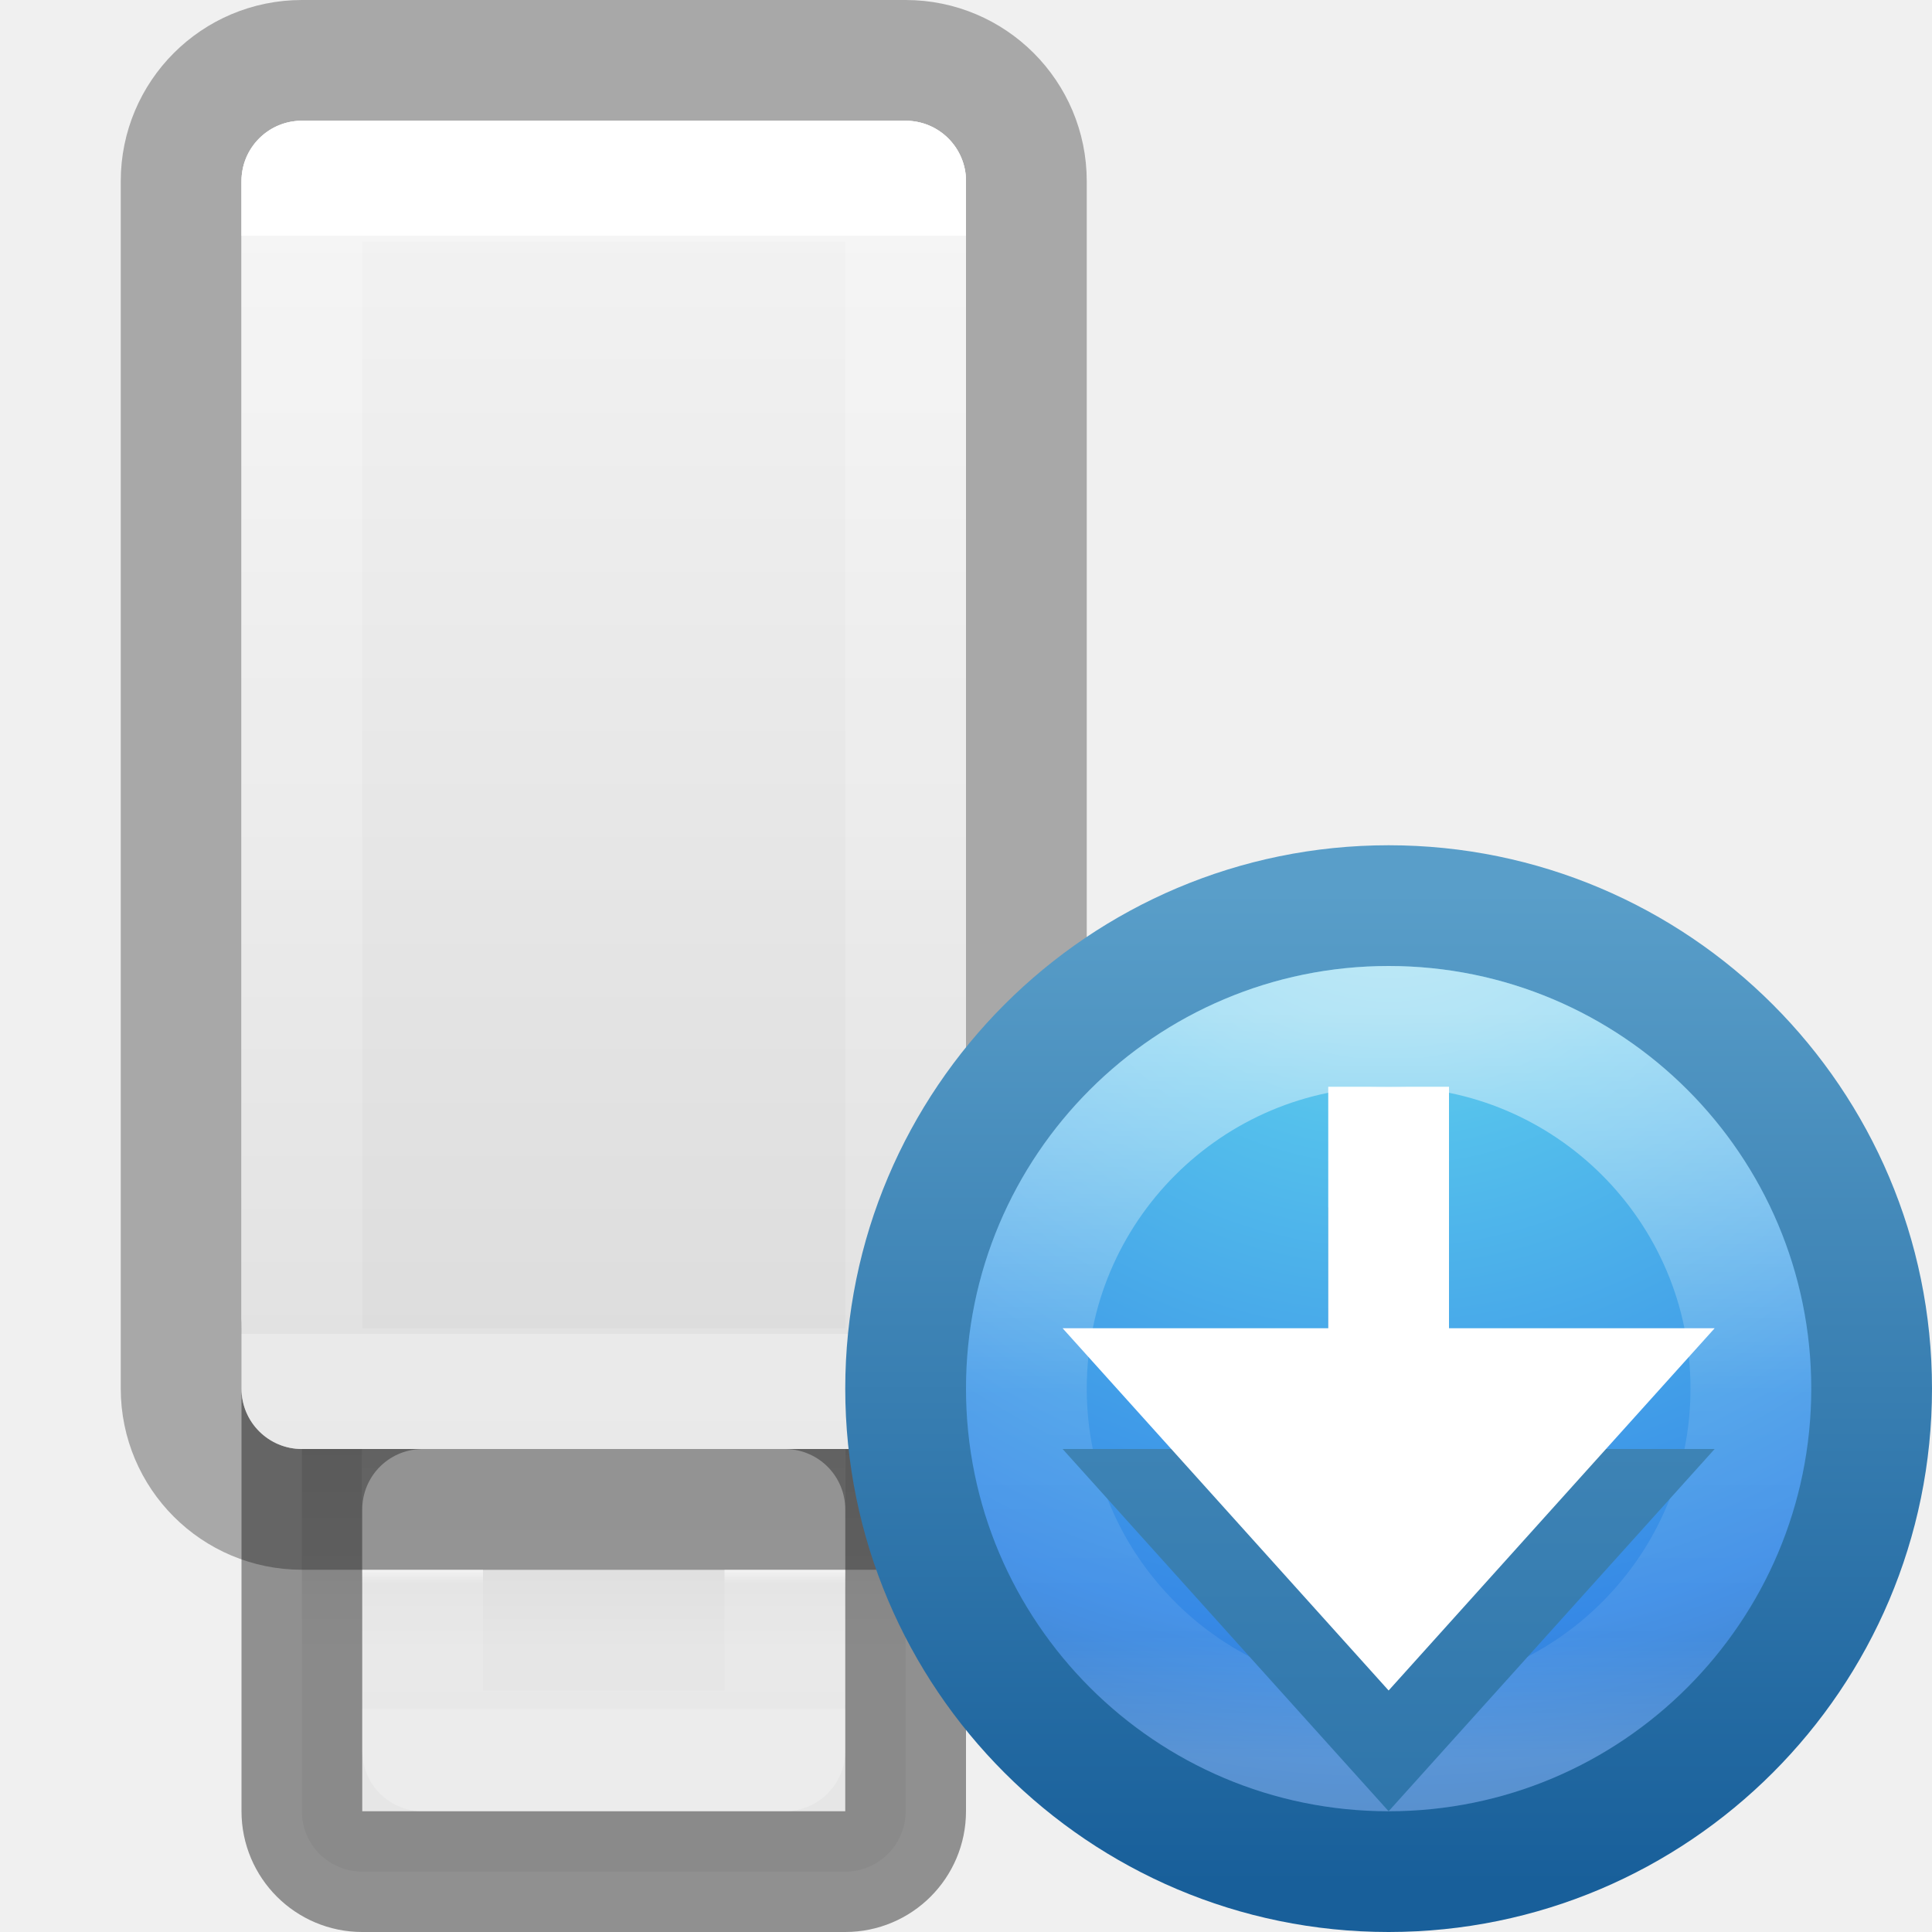
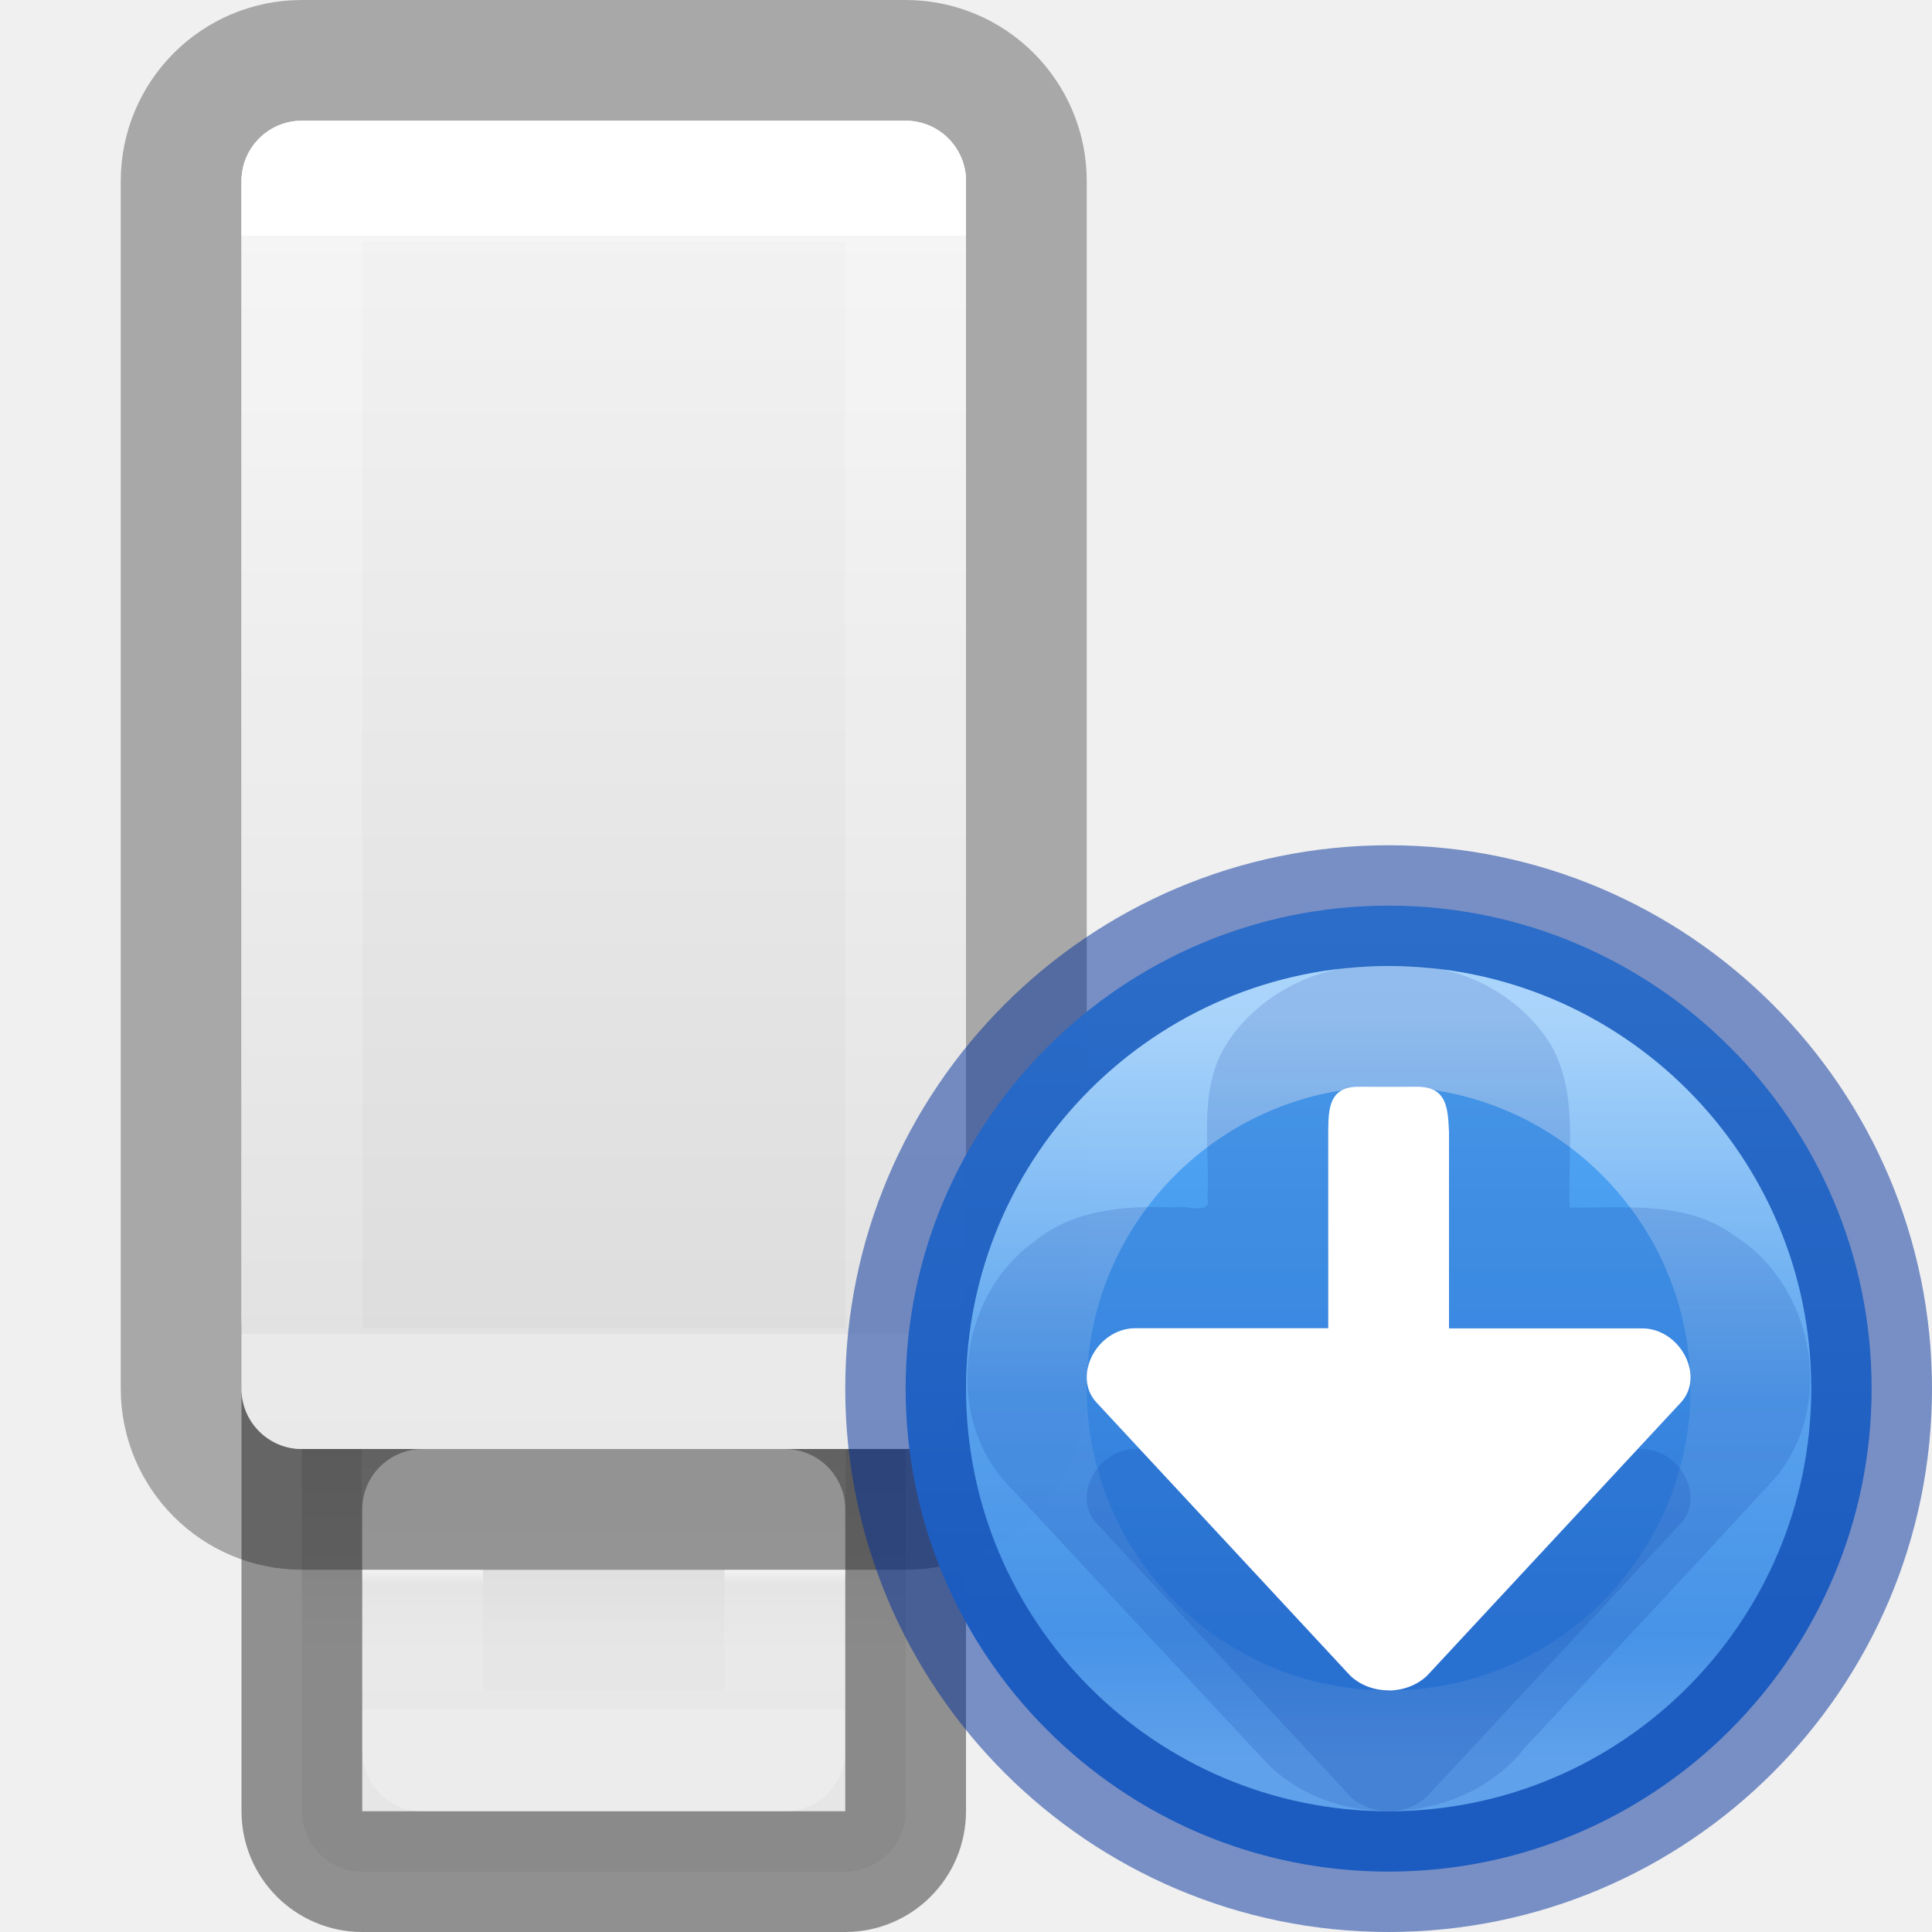
<svg xmlns="http://www.w3.org/2000/svg" xmlns:xlink="http://www.w3.org/1999/xlink" version="1.0" width="16" height="16" id="svg3540">
  <defs id="defs3542">
-     <linearGradient id="linearGradient2867-449-88-871-390-598-476-591-434-148-57-177-3-8">
-       <stop offset="0" style="stop-color:#90dbec;stop-opacity:1" id="stop3750-8-9" />
-       <stop offset="0.262" style="stop-color:#55c1ec;stop-opacity:1" id="stop3752-3-2" />
-       <stop offset="0.705" style="stop-color:#3689e6;stop-opacity:1" id="stop3754-7-2" />
-       <stop offset="1" style="stop-color:#2b63a0;stop-opacity:1" id="stop3756-9-3" />
-     </linearGradient>
-     <linearGradient id="linearGradient3707-319-631-407-324-3-8">
-       <stop offset="0" style="stop-color:#185f9a;stop-opacity:1" id="stop3760-7-3" />
-       <stop offset="1" style="stop-color:#599ec9;stop-opacity:1" id="stop3762-8-4" />
-     </linearGradient>
    <linearGradient id="linearGradient4011">
      <stop offset="0" style="stop-color:#ffffff;stop-opacity:1" id="stop4013" />
      <stop offset="0.508" style="stop-color:#ffffff;stop-opacity:0.235" id="stop4015" />
      <stop offset="0.835" style="stop-color:#ffffff;stop-opacity:0.157" id="stop4017" />
      <stop offset="1" style="stop-color:#ffffff;stop-opacity:0.392" id="stop4019" />
    </linearGradient>
-     <linearGradient id="linearGradient3707-319-631-407-324-3-8-2">
-       <stop offset="0" style="stop-color:#185f9a;stop-opacity:1" id="stop3760-7-3-6" />
-       <stop offset="1" style="stop-color:#599ec9;stop-opacity:1" id="stop3762-8-4-8" />
-     </linearGradient>
-     <linearGradient xlink:href="#linearGradient4011" id="linearGradient3158" gradientUnits="userSpaceOnUse" gradientTransform="matrix(0.1621622,0,0,0.1621622,-0.1324632,7.388015)" x1="71.204" y1="6.238" x2="71.204" y2="44.341" />
-     <radialGradient xlink:href="#linearGradient2867-449-88-871-390-598-476-591-434-148-57-177-3-8" id="radialGradient3161" gradientUnits="userSpaceOnUse" gradientTransform="matrix(0,0.4794271,-0.5071767,0,15.78555,4.025501)" cx="5.78" cy="8.45" fx="5.78" fy="8.45" r="20" />
-     <linearGradient xlink:href="#linearGradient3707-319-631-407-324-3-8" id="linearGradient3163" gradientUnits="userSpaceOnUse" gradientTransform="matrix(0.2051472,0,0,0.2051472,6.576467,6.576466)" x1="24" y1="44" x2="24" y2="3.899" />
-     <linearGradient xlink:href="#linearGradient3707-319-631-407-324-3-8-2" id="linearGradient3953" x1="12" y1="20" x2="12" y2="6" gradientUnits="userSpaceOnUse" />
    <linearGradient xlink:href="#linearGradient3742" id="linearGradient3730-2" gradientUnits="userSpaceOnUse" gradientTransform="matrix(0.163584,0,0,0.3462829,-12.26309,0.3736731)" x1="118.574" y1="4.565" x2="118.574" y2="30.818" />
    <linearGradient id="linearGradient3742">
      <stop offset="0" style="stop-color:#ffffff;stop-opacity:1" id="stop3734" />
      <stop offset="0" style="stop-color:#ffffff;stop-opacity:0.235" id="stop3736" />
      <stop offset="1" style="stop-color:#ffffff;stop-opacity:0.157" id="stop3738" />
      <stop offset="1" style="stop-color:#ffffff;stop-opacity:0.392" id="stop3740" />
    </linearGradient>
    <linearGradient gradientTransform="matrix(0.2867595,0,0,0.2767362,3.098382,-0.6533247)" gradientUnits="userSpaceOnUse" xlink:href="#linearGradient3600-8" id="linearGradient5466-8-3-0" y2="45.689" x2="11.098" y1="5.97" x1="11.098" />
    <linearGradient id="linearGradient3600-8">
      <stop offset="0" style="stop-color:#f4f4f4;stop-opacity:1" id="stop3602-2" />
      <stop offset="1" style="stop-color:#dbdbdb;stop-opacity:1" id="stop3604-5" />
    </linearGradient>
    <linearGradient xlink:href="#linearGradient4614" id="linearGradient4604-6" gradientUnits="userSpaceOnUse" gradientTransform="matrix(0.1434511,0,0,0.1704781,-10.13846,19.02244)" x1="116.791" y1="-35.327" x2="116.791" y2="-28.483" />
    <linearGradient id="linearGradient4614">
      <stop id="stop4606" style="stop-color:#ffffff;stop-opacity:1" offset="0" />
      <stop id="stop4608" style="stop-color:#ffffff;stop-opacity:0.235" offset="0.098" />
      <stop id="stop4610" style="stop-color:#ffffff;stop-opacity:0.157" offset="0.981" />
      <stop id="stop4612" style="stop-color:#ffffff;stop-opacity:0.392" offset="1" />
    </linearGradient>
    <linearGradient xlink:href="#linearGradient7056" id="linearGradient4763-1" x1="25" y1="-35" x2="25" y2="-44.396" gradientUnits="userSpaceOnUse" gradientTransform="matrix(0.3333333,0,0,0.3333333,-2.999999,25.33329)" />
    <linearGradient id="linearGradient7056">
      <stop offset="0" style="stop-color:#e6e6e6;stop-opacity:1" id="stop7064" />
      <stop offset="1" style="stop-color:#c8c8c8;stop-opacity:1" id="stop7060" />
    </linearGradient>
+     <linearGradient x1="2035.165" y1="3197.085" x2="2035.165" y2="3233.113" id="linearGradient11527-6-5-3-8" xlink:href="#linearGradient947-5" gradientUnits="userSpaceOnUse" gradientTransform="matrix(0.3065864,0,0,0.2292028,-613.5742,-727.5783)" />
+     <linearGradient id="linearGradient947-5">
+       <stop id="stop943-6" style="stop-color:#64baff;stop-opacity:1" offset="0" />
+       <stop id="stop945-2" style="stop-color:#3689e6;stop-opacity:1" offset="1" />
+     </linearGradient>
+     <linearGradient x1="71.204" y1="6.238" x2="71.204" y2="44.341" id="linearGradient3071-0" xlink:href="#linearGradient4011" gradientUnits="userSpaceOnUse" gradientTransform="matrix(0.1621622,0,0,0.1621622,-0.132464,7.388015)" />
  </defs>
  <rect x="2.5" y="10.5" width="5" height="5" ry="0.5" rx="0.5" style="fill:url(#linearGradient4763-1);fill-opacity:1;stroke:none;stroke-width:1" id="rect3448-7-9" />
  <rect x="2.5" y="10.5" width="5" height="5" ry="0.5" rx="0.5" style="opacity:0.4;fill:none;stroke:#000000;stroke-width:1;stroke-opacity:1" id="rect3448-9-2" />
  <path id="rect3450-0" d="m 3.5,12.5 v -1 h 1 v 1 z m 2,0 v -1 h 1 v 1 z" style="opacity:0.35;fill:#000000;fill-opacity:0.336;stroke:#000000;stroke-width:1;stroke-linecap:butt;stroke-linejoin:miter;stroke-miterlimit:4;stroke-dasharray:none;stroke-dashoffset:0;stroke-opacity:1" />
  <rect x="3.5" y="12.5" width="3" height="2" style="opacity:0.6;fill:none;fill-opacity:1;stroke:url(#linearGradient4604-6);stroke-width:1;stroke-linecap:round;stroke-linejoin:round;stroke-miterlimit:4;stroke-dasharray:none;stroke-dashoffset:0;stroke-opacity:1;marker:none" id="rect3458-2" />
  <rect id="rect5391-3" style="opacity:0.3;vector-effect:none;fill:none;fill-opacity:1;stroke:#000000;stroke-width:1;stroke-linecap:butt;stroke-linejoin:round;stroke-miterlimit:4;stroke-dasharray:none;stroke-dashoffset:0;stroke-opacity:1;marker:none" rx="1" ry="1" height="12" width="7" y="0.5" x="1.5" />
  <rect x="2" y="1" width="6" height="11" rx="0.5" style="fill:url(#linearGradient5466-8-3-0);fill-opacity:1;stroke:none;stroke-width:1;stroke-linecap:butt;stroke-linejoin:round;stroke-miterlimit:4;stroke-dasharray:none;stroke-dashoffset:0;stroke-opacity:1;marker:none" id="rect5391-5-7" ry="0.5" />
  <rect x="2.5" y="1.5" width="5" height="10" style="fill:none;fill-opacity:1;stroke:url(#linearGradient3730-2);stroke-width:1;stroke-linecap:round;stroke-linejoin:round;stroke-miterlimit:4;stroke-dasharray:none;stroke-dashoffset:0;stroke-opacity:1;marker:none" id="rect5391-2-0-5" />
-   <path style="color:#000000;fill:url(#radialGradient3161);fill-opacity:1;fill-rule:nonzero;stroke:url(#linearGradient3163);stroke-width:1;stroke-linecap:round;stroke-linejoin:round;stroke-miterlimit:4;stroke-opacity:1;stroke-dasharray:none;stroke-dashoffset:0;marker:none;visibility:visible;display:inline;overflow:visible;enable-background:accumulate" id="path3364" d="m 11.5,7.5 c -2.207,0 -4,1.793 -4,4 0,2.207 1.793,4 4,4 2.207,0 4,-1.793 4,-4 0,-2.207 -1.793,-4 -4,-4 z" />
-   <path style="opacity:0.5;color:#000000;fill:none;stroke:url(#linearGradient3158);stroke-width:1;stroke-linecap:round;stroke-linejoin:round;stroke-miterlimit:4;stroke-opacity:1;stroke-dasharray:none;stroke-dashoffset:0;marker:none;visibility:visible;display:inline;overflow:visible;enable-background:accumulate" id="path3366" d="M 14.5,11.5 C 14.5,13.157 13.157,14.5 11.5,14.5 9.843,14.5 8.5,13.157 8.5,11.5 8.5,9.843 9.843,8.5 11.5,8.5 13.157,8.5 14.5,9.843 14.5,11.5 l 0,0 z" />
-   <path style="color:#000000;fill:url(#linearGradient3953);fill-opacity:1;fill-rule:nonzero;stroke:none;stroke-width:1;marker:none;visibility:visible;display:inline;overflow:visible;enable-background:accumulate" id="path3945" d="m 11,10 0,2 -2.2,0 2.7,3 2.7,-3 -2.2,0 0,-2 z" />
-   <path d="m 11,9 0,2 -2.2,0 2.7,3 2.7,-3 -2.2,0 0,-2 z" id="path3173" style="color:#000000;fill:#ffffff;fill-opacity:1;fill-rule:nonzero;stroke:none;stroke-width:1;marker:none;visibility:visible;display:inline;overflow:visible;enable-background:accumulate" />
+   <path d="m 11.5,7.5 c -2.207,0 -4,1.793 -4,4 0,2.207 1.793,4 4,4 2.207,0 4,-1.793 4,-4 0,-2.207 -1.793,-4 -4,-4 z" id="path2555-7-8-5-0-9-2" style="color:#000000;display:inline;overflow:visible;visibility:visible;opacity:0.99;fill:url(#linearGradient11527-6-5-3-8);fill-opacity:1;fill-rule:nonzero;stroke:none;stroke-width:1;marker:none;enable-background:accumulate" />
+   <path style="color:#000000;clip-rule:nonzero;display:inline;overflow:visible;visibility:visible;opacity:0.5;isolation:auto;mix-blend-mode:normal;color-interpolation:sRGB;color-interpolation-filters:linearRGB;solid-color:#000000;solid-opacity:1;fill:none;fill-opacity:1;fill-rule:nonzero;stroke:#002e99;stroke-width:1;stroke-linecap:round;stroke-linejoin:round;stroke-miterlimit:4;stroke-dasharray:none;stroke-dashoffset:0;stroke-opacity:1;marker:none;color-rendering:auto;image-rendering:auto;shape-rendering:auto;text-rendering:auto;enable-background:accumulate" id="path2555-7" d="M 11.5,7.5 C 9.293,7.5 7.5,9.293 7.5,11.5 c 0,2.207 1.793,4 4,4 2.207,0 4,-1.793 4,-4 0,-2.207 -1.793,-4 -4,-4 z" />
+   <path style="color:#000000;display:inline;overflow:visible;visibility:visible;opacity:0.5;fill:none;stroke:url(#linearGradient3071-0);stroke-width:1;stroke-linecap:round;stroke-linejoin:round;stroke-miterlimit:4;stroke-dasharray:none;stroke-dashoffset:0;stroke-opacity:1;marker:none;enable-background:accumulate" id="path8655-6" d="M 14.5,11.5 C 14.5,13.157 13.157,14.5 11.5,14.5 c -1.657,0 -3,-1.343 -3,-3 0,-1.657 1.343,-3 3,-3 1.657,0 3,1.343 3,3 z" />
+   <path style="color:#000000;opacity:0.15;fill:#002e99;-inkscape-stroke:none" d="M 11.25,8 C 10.794,8.038 10.337,8.309 10.117,8.715 9.929,9.092 10.021,9.517 10,9.921 10.034,10.074 9.812,9.97 9.723,10 c -0.406,-0.017 -0.841,0.014 -1.166,0.289 -0.635,0.458 -0.745,1.484 -0.179,2.04 0.71,0.762 1.416,1.526 2.128,2.287 0.582,0.564 1.623,0.494 2.123,-0.143 0.691,-0.747 1.389,-1.487 2.076,-2.238 0.5,-0.599 0.316,-1.588 -0.337,-1.999 C 13.97,9.939 13.464,10.007 13,10 12.979,9.555 13.074,9.082 12.855,8.672 12.594,8.229 12.062,7.96 11.55,8 11.45,8 11.35,8 11.25,8 Z" id="path27141" />
+   <path id="path27078" d="m 11.5,15 c 0.115,0 0.23,-0.041 0.316,-0.12 l 2.107,-2.268 c 0.195,-0.217 -0.005,-0.603 -0.316,-0.611 H 12 V 10.373 C 11.991,10.169 11.979,10.008 11.75,10 h -0.5 c -0.249,0 -0.248,0.192 -0.25,0.373 v 1.627 H 9.393 c -0.311,0.008 -0.511,0.394 -0.316,0.611 l 2.107,2.268 c 0.086,0.08 0.201,0.12 0.316,0.12 z" style="vector-effect:none;fill:#002e99;fill-opacity:1;stroke:none;stroke-width:1px;stroke-linecap:butt;stroke-linejoin:miter;stroke-miterlimit:4;stroke-dasharray:none;stroke-dashoffset:0;stroke-opacity:1;marker:none;paint-order:normal;opacity:0.15" />
+   <path id="path818-1" d="m 11.5,14 c 0.115,0 0.23,-0.041 0.316,-0.12 l 2.107,-2.268 c 0.195,-0.217 -0.005,-0.603 -0.316,-0.611 H 12 V 9.374 C 11.991,9.169 11.979,9.008 11.75,9 h -0.5 c -0.249,0 -0.248,0.192 -0.25,0.373 V 11 H 9.393 c -0.311,0.008 -0.511,0.394 -0.316,0.611 l 2.107,2.268 c 0.086,0.08 0.201,0.12 0.316,0.12 z" style="vector-effect:none;fill:#ffffff;fill-opacity:1;stroke:none;stroke-width:1px;stroke-linecap:butt;stroke-linejoin:miter;stroke-miterlimit:4;stroke-dasharray:none;stroke-dashoffset:0;stroke-opacity:1;marker:none;paint-order:normal" />
</svg>
